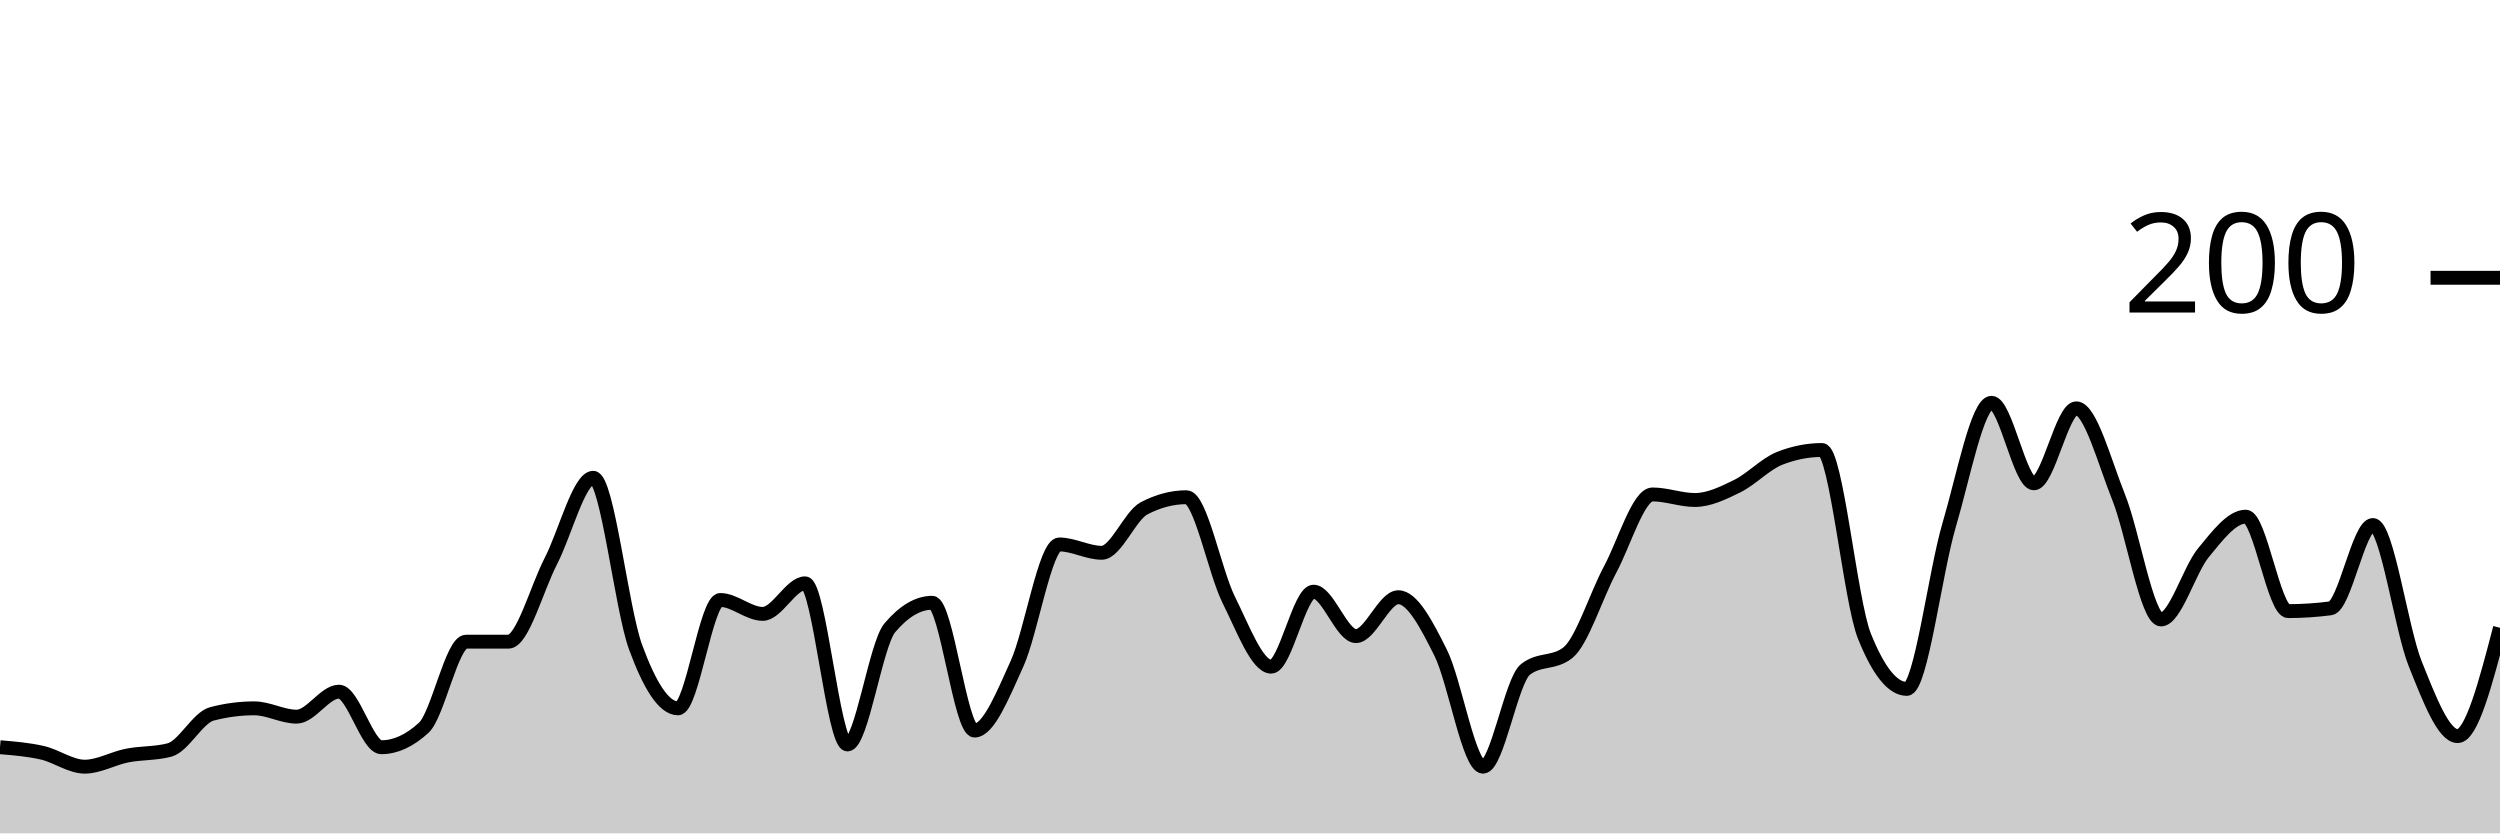
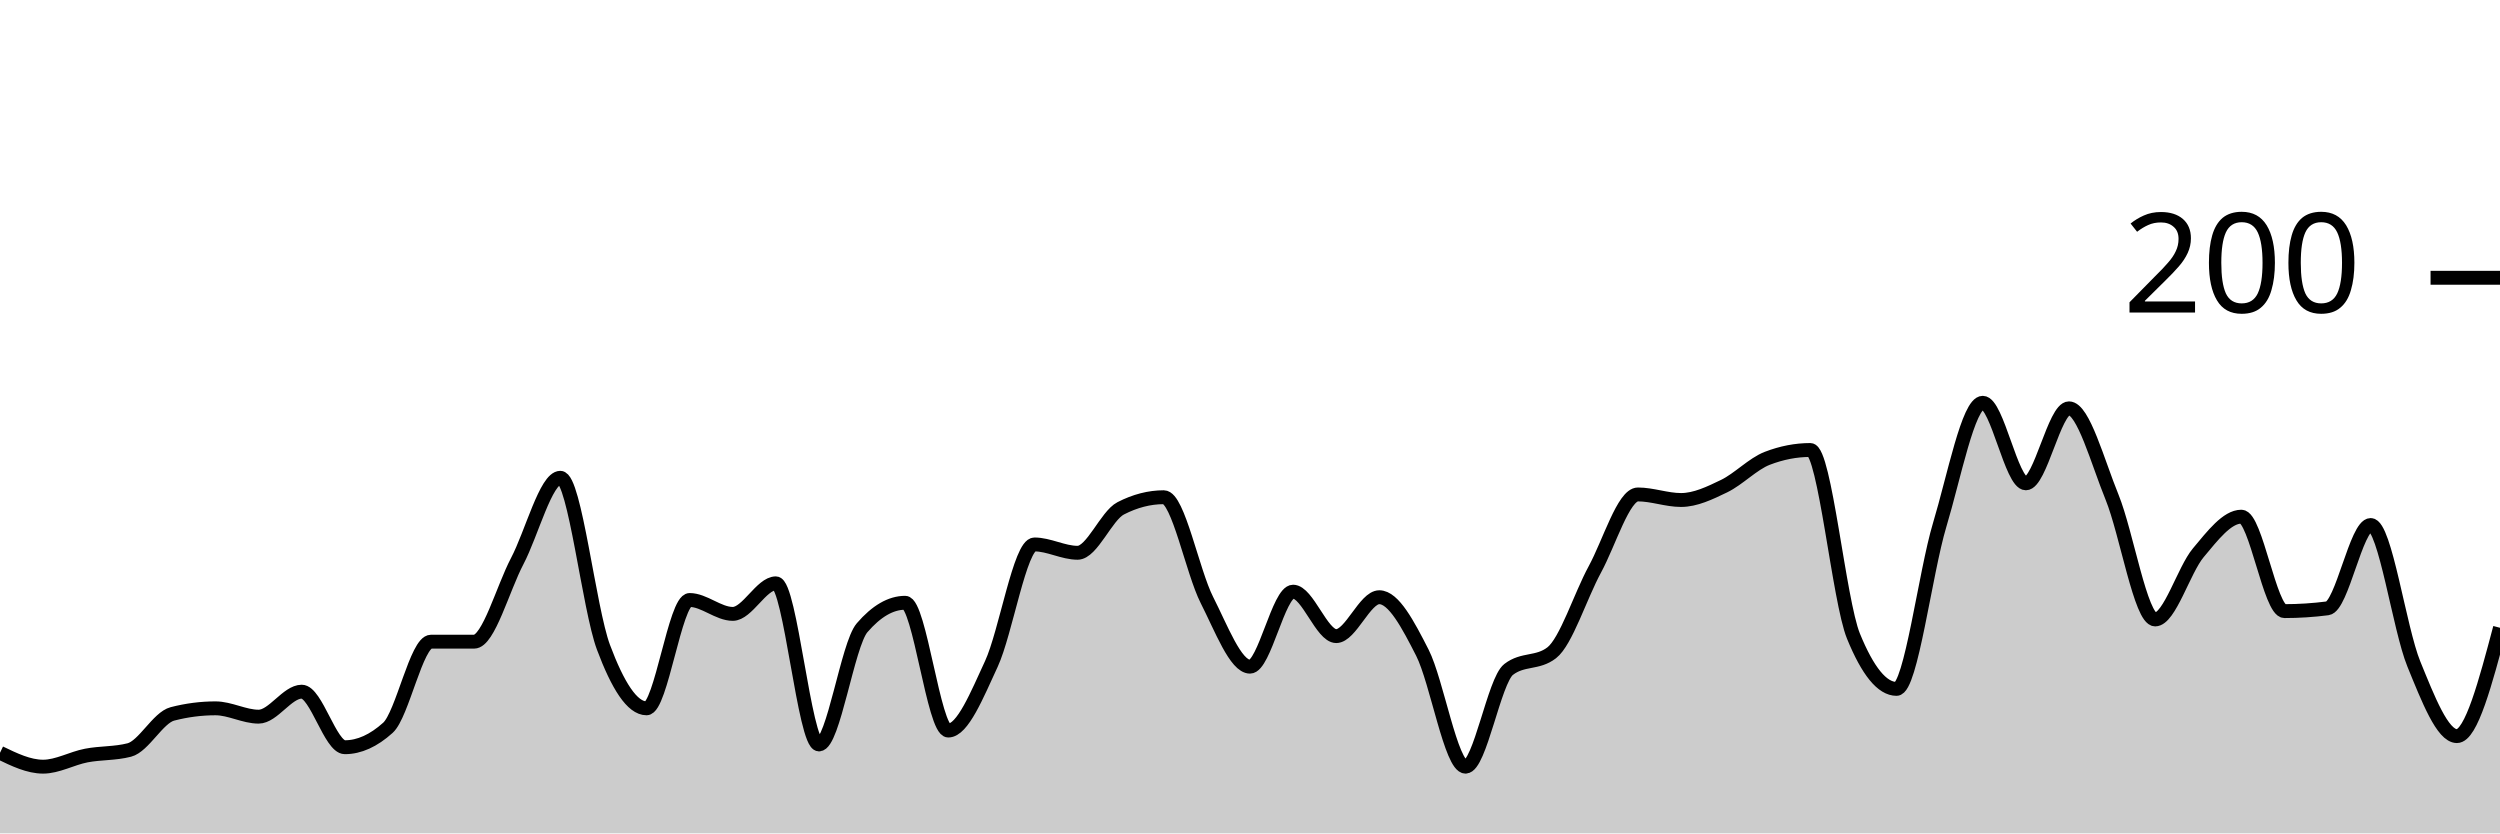
<svg xmlns="http://www.w3.org/2000/svg" viewBox="0 0 180 60">
  <g transform="translate(0,20)">
-     <path class="area" fill="rgba(0, 0, 0, 0.2)" d="M0,33.8C1.017,33.883,2.034,33.967,3.051,34.2C4.068,34.433,5.085,35.2,6.102,35.2C7.119,35.2,8.136,34.6,9.153,34.4C10.169,34.2,11.186,34.267,12.203,34C13.22,33.733,14.237,31.667,15.254,31.4C16.271,31.133,17.288,31,18.305,31C19.322,31,20.339,31.6,21.356,31.6C22.373,31.6,23.39,29.8,24.407,29.8C25.424,29.8,26.441,33.8,27.458,33.8C28.475,33.8,29.492,33.333,30.508,32.4C31.525,31.467,32.542,26.2,33.559,26.2C34.576,26.2,35.593,26.2,36.61,26.2C37.627,26.2,38.644,22.367,39.661,20.4C40.678,18.433,41.695,14.4,42.712,14.4C43.729,14.4,44.746,23.833,45.763,26.6C46.78,29.367,47.797,31,48.814,31C49.831,31,50.847,23.2,51.864,23.2C52.881,23.2,53.898,24.2,54.915,24.2C55.932,24.2,56.949,22,57.966,22C58.983,22,60,33.6,61.017,33.6C62.034,33.6,63.051,26.4,64.068,25.2C65.085,24,66.102,23.4,67.119,23.4C68.136,23.4,69.153,32.6,70.169,32.6C71.186,32.6,72.203,30.033,73.22,27.8C74.237,25.567,75.254,19.2,76.271,19.2C77.288,19.2,78.305,19.8,79.322,19.8C80.339,19.8,81.356,17.133,82.373,16.6C83.39,16.067,84.407,15.8,85.424,15.8C86.441,15.8,87.458,21.167,88.475,23.2C89.492,25.233,90.508,28,91.525,28C92.542,28,93.559,22.6,94.576,22.6C95.593,22.6,96.61,25.8,97.627,25.8C98.644,25.8,99.661,23,100.678,23C101.695,23,102.712,24.967,103.729,27C104.746,29.033,105.763,35.2,106.78,35.2C107.797,35.2,108.814,29,109.831,28.2C110.847,27.4,111.864,27.8,112.881,27C113.898,26.2,114.915,22.9,115.932,21C116.949,19.1,117.966,15.6,118.983,15.6C120,15.6,121.017,16,122.034,16C123.051,16,124.068,15.5,125.085,15C126.102,14.5,127.119,13.4,128.136,13C129.153,12.6,130.169,12.4,131.186,12.4C132.203,12.4,133.22,23.267,134.237,25.8C135.254,28.333,136.271,29.6,137.288,29.6C138.305,29.6,139.322,21.233,140.339,17.8C141.356,14.367,142.373,9,143.39,9C144.407,9,145.424,14.8,146.441,14.8C147.458,14.8,148.475,9.4,149.492,9.4C150.508,9.4,151.525,13.267,152.542,15.8C153.559,18.333,154.576,24.6,155.593,24.6C156.61,24.6,157.627,21.033,158.644,19.8C159.661,18.567,160.678,17.2,161.695,17.2C162.712,17.2,163.729,24,164.746,24C165.763,24,166.78,23.933,167.797,23.8C168.814,23.667,169.831,17.8,170.847,17.8C171.864,17.8,172.881,25.267,173.898,27.8C174.915,30.333,175.932,33,176.949,33C177.966,33,178.983,29.1,180,25.2L180,40C178.983,40,177.966,40,176.949,40C175.932,40,174.915,40,173.898,40C172.881,40,171.864,40,170.847,40C169.831,40,168.814,40,167.797,40C166.78,40,165.763,40,164.746,40C163.729,40,162.712,40,161.695,40C160.678,40,159.661,40,158.644,40C157.627,40,156.61,40,155.593,40C154.576,40,153.559,40,152.542,40C151.525,40,150.508,40,149.492,40C148.475,40,147.458,40,146.441,40C145.424,40,144.407,40,143.39,40C142.373,40,141.356,40,140.339,40C139.322,40,138.305,40,137.288,40C136.271,40,135.254,40,134.237,40C133.22,40,132.203,40,131.186,40C130.169,40,129.153,40,128.136,40C127.119,40,126.102,40,125.085,40C124.068,40,123.051,40,122.034,40C121.017,40,120,40,118.983,40C117.966,40,116.949,40,115.932,40C114.915,40,113.898,40,112.881,40C111.864,40,110.847,40,109.831,40C108.814,40,107.797,40,106.78,40C105.763,40,104.746,40,103.729,40C102.712,40,101.695,40,100.678,40C99.661,40,98.644,40,97.627,40C96.61,40,95.593,40,94.576,40C93.559,40,92.542,40,91.525,40C90.508,40,89.492,40,88.475,40C87.458,40,86.441,40,85.424,40C84.407,40,83.39,40,82.373,40C81.356,40,80.339,40,79.322,40C78.305,40,77.288,40,76.271,40C75.254,40,74.237,40,73.22,40C72.203,40,71.186,40,70.169,40C69.153,40,68.136,40,67.119,40C66.102,40,65.085,40,64.068,40C63.051,40,62.034,40,61.017,40C60,40,58.983,40,57.966,40C56.949,40,55.932,40,54.915,40C53.898,40,52.881,40,51.864,40C50.847,40,49.831,40,48.814,40C47.797,40,46.78,40,45.763,40C44.746,40,43.729,40,42.712,40C41.695,40,40.678,40,39.661,40C38.644,40,37.627,40,36.61,40C35.593,40,34.576,40,33.559,40C32.542,40,31.525,40,30.508,40C29.492,40,28.475,40,27.458,40C26.441,40,25.424,40,24.407,40C23.39,40,22.373,40,21.356,40C20.339,40,19.322,40,18.305,40C17.288,40,16.271,40,15.254,40C14.237,40,13.22,40,12.203,40C11.186,40,10.169,40,9.153,40C8.136,40,7.119,40,6.102,40C5.085,40,4.068,40,3.051,40C2.034,40,1.017,40,0,40Z" />
-     <path class="line" stroke="black" fill="none" d="M0,33.8C1.017,33.883,2.034,33.967,3.051,34.2C4.068,34.433,5.085,35.2,6.102,35.2C7.119,35.2,8.136,34.6,9.153,34.4C10.169,34.2,11.186,34.267,12.203,34C13.22,33.733,14.237,31.667,15.254,31.4C16.271,31.133,17.288,31,18.305,31C19.322,31,20.339,31.6,21.356,31.6C22.373,31.6,23.39,29.8,24.407,29.8C25.424,29.8,26.441,33.8,27.458,33.8C28.475,33.8,29.492,33.333,30.508,32.4C31.525,31.467,32.542,26.2,33.559,26.2C34.576,26.2,35.593,26.2,36.61,26.2C37.627,26.2,38.644,22.367,39.661,20.4C40.678,18.433,41.695,14.4,42.712,14.4C43.729,14.4,44.746,23.833,45.763,26.6C46.78,29.367,47.797,31,48.814,31C49.831,31,50.847,23.2,51.864,23.2C52.881,23.2,53.898,24.2,54.915,24.2C55.932,24.2,56.949,22,57.966,22C58.983,22,60,33.6,61.017,33.6C62.034,33.6,63.051,26.4,64.068,25.2C65.085,24,66.102,23.4,67.119,23.4C68.136,23.4,69.153,32.6,70.169,32.6C71.186,32.6,72.203,30.033,73.22,27.8C74.237,25.567,75.254,19.2,76.271,19.2C77.288,19.2,78.305,19.8,79.322,19.8C80.339,19.8,81.356,17.133,82.373,16.6C83.39,16.067,84.407,15.8,85.424,15.8C86.441,15.8,87.458,21.167,88.475,23.2C89.492,25.233,90.508,28,91.525,28C92.542,28,93.559,22.6,94.576,22.6C95.593,22.6,96.61,25.8,97.627,25.8C98.644,25.8,99.661,23,100.678,23C101.695,23,102.712,24.967,103.729,27C104.746,29.033,105.763,35.2,106.78,35.2C107.797,35.2,108.814,29,109.831,28.2C110.847,27.4,111.864,27.8,112.881,27C113.898,26.2,114.915,22.9,115.932,21C116.949,19.1,117.966,15.6,118.983,15.6C120,15.6,121.017,16,122.034,16C123.051,16,124.068,15.5,125.085,15C126.102,14.5,127.119,13.4,128.136,13C129.153,12.6,130.169,12.4,131.186,12.4C132.203,12.4,133.22,23.267,134.237,25.8C135.254,28.333,136.271,29.6,137.288,29.6C138.305,29.6,139.322,21.233,140.339,17.8C141.356,14.367,142.373,9,143.39,9C144.407,9,145.424,14.8,146.441,14.8C147.458,14.8,148.475,9.4,149.492,9.4C150.508,9.4,151.525,13.267,152.542,15.8C153.559,18.333,154.576,24.6,155.593,24.6C156.61,24.6,157.627,21.033,158.644,19.8C159.661,18.567,160.678,17.2,161.695,17.2C162.712,17.2,163.729,24,164.746,24C165.763,24,166.78,23.933,167.797,23.8C168.814,23.667,169.831,17.8,170.847,17.8C171.864,17.8,172.881,25.267,173.898,27.8C174.915,30.333,175.932,33,176.949,33C177.966,33,178.983,29.1,180,25.2" />
+     <path class="area" fill="rgba(0, 0, 0, 0.2)" d="M0,34.2C1.034,34.7,2.069,35.2,3.103,35.2C4.138,35.2,5.172,34.6,6.207,34.4C7.241,34.2,8.276,34.267,9.31,34C10.345,33.733,11.379,31.667,12.414,31.4C13.448,31.133,14.483,31,15.517,31C16.552,31,17.586,31.6,18.621,31.6C19.655,31.6,20.69,29.8,21.724,29.8C22.759,29.8,23.793,33.8,24.828,33.8C25.862,33.8,26.897,33.333,27.931,32.4C28.966,31.467,30,26.2,31.034,26.2C32.069,26.2,33.103,26.2,34.138,26.2C35.172,26.2,36.207,22.367,37.241,20.4C38.276,18.433,39.31,14.4,40.345,14.4C41.379,14.4,42.414,23.833,43.448,26.6C44.483,29.367,45.517,31,46.552,31C47.586,31,48.621,23.2,49.655,23.2C50.69,23.2,51.724,24.2,52.759,24.2C53.793,24.2,54.828,22,55.862,22C56.897,22,57.931,33.6,58.966,33.6C60,33.6,61.034,26.4,62.069,25.2C63.103,24,64.138,23.4,65.172,23.4C66.207,23.4,67.241,32.6,68.276,32.6C69.31,32.6,70.345,30.033,71.379,27.8C72.414,25.567,73.448,19.2,74.483,19.2C75.517,19.2,76.552,19.8,77.586,19.8C78.621,19.8,79.655,17.133,80.69,16.6C81.724,16.067,82.759,15.8,83.793,15.8C84.828,15.8,85.862,21.167,86.897,23.2C87.931,25.233,88.966,28,90,28C91.034,28,92.069,22.6,93.103,22.6C94.138,22.6,95.172,25.8,96.207,25.8C97.241,25.8,98.276,23,99.31,23C100.345,23,101.379,24.967,102.414,27C103.448,29.033,104.483,35.2,105.517,35.2C106.552,35.2,107.586,29,108.621,28.2C109.655,27.4,110.69,27.8,111.724,27C112.759,26.2,113.793,22.9,114.828,21C115.862,19.1,116.897,15.6,117.931,15.6C118.966,15.6,120,16,121.034,16C122.069,16,123.103,15.5,124.138,15C125.172,14.5,126.207,13.4,127.241,13C128.276,12.6,129.31,12.4,130.345,12.4C131.379,12.4,132.414,23.267,133.448,25.8C134.483,28.333,135.517,29.6,136.552,29.6C137.586,29.6,138.621,21.233,139.655,17.8C140.69,14.367,141.724,9,142.759,9C143.793,9,144.828,14.8,145.862,14.8C146.897,14.8,147.931,9.4,148.966,9.4C150,9.4,151.034,13.267,152.069,15.8C153.103,18.333,154.138,24.6,155.172,24.6C156.207,24.6,157.241,21.033,158.276,19.8C159.31,18.567,160.345,17.2,161.379,17.2C162.414,17.2,163.448,24,164.483,24C165.517,24,166.552,23.933,167.586,23.8C168.621,23.667,169.655,17.8,170.69,17.8C171.724,17.8,172.759,25.267,173.793,27.8C174.828,30.333,175.862,33,176.897,33C177.931,33,178.966,29.1,180,25.2L180,40C178.966,40,177.931,40,176.897,40C175.862,40,174.828,40,173.793,40C172.759,40,171.724,40,170.69,40C169.655,40,168.621,40,167.586,40C166.552,40,165.517,40,164.483,40C163.448,40,162.414,40,161.379,40C160.345,40,159.31,40,158.276,40C157.241,40,156.207,40,155.172,40C154.138,40,153.103,40,152.069,40C151.034,40,150,40,148.966,40C147.931,40,146.897,40,145.862,40C144.828,40,143.793,40,142.759,40C141.724,40,140.69,40,139.655,40C138.621,40,137.586,40,136.552,40C135.517,40,134.483,40,133.448,40C132.414,40,131.379,40,130.345,40C129.31,40,128.276,40,127.241,40C126.207,40,125.172,40,124.138,40C123.103,40,122.069,40,121.034,40C120,40,118.966,40,117.931,40C116.897,40,115.862,40,114.828,40C113.793,40,112.759,40,111.724,40C110.69,40,109.655,40,108.621,40C107.586,40,106.552,40,105.517,40C104.483,40,103.448,40,102.414,40C101.379,40,100.345,40,99.31,40C98.276,40,97.241,40,96.207,40C95.172,40,94.138,40,93.103,40C92.069,40,91.034,40,90,40C88.966,40,87.931,40,86.897,40C85.862,40,84.828,40,83.793,40C82.759,40,81.724,40,80.69,40C79.655,40,78.621,40,77.586,40C76.552,40,75.517,40,74.483,40C73.448,40,72.414,40,71.379,40C70.345,40,69.31,40,68.276,40C67.241,40,66.207,40,65.172,40C64.138,40,63.103,40,62.069,40C61.034,40,60,40,58.966,40C57.931,40,56.897,40,55.862,40C54.828,40,53.793,40,52.759,40C51.724,40,50.69,40,49.655,40C48.621,40,47.586,40,46.552,40C45.517,40,44.483,40,43.448,40C42.414,40,41.379,40,40.345,40C39.31,40,38.276,40,37.241,40C36.207,40,35.172,40,34.138,40C33.103,40,32.069,40,31.034,40C30,40,28.966,40,27.931,40C26.897,40,25.862,40,24.828,40C23.793,40,22.759,40,21.724,40C20.69,40,19.655,40,18.621,40C17.586,40,16.552,40,15.517,40C14.483,40,13.448,40,12.414,40C11.379,40,10.345,40,9.31,40C8.276,40,7.241,40,6.207,40C5.172,40,4.138,40,3.103,40C2.069,40,1.034,40,0,40Z" />
+     <path class="line" stroke="black" fill="none" d="M0,34.2C1.034,34.7,2.069,35.2,3.103,35.2C4.138,35.2,5.172,34.6,6.207,34.4C7.241,34.2,8.276,34.267,9.31,34C10.345,33.733,11.379,31.667,12.414,31.4C13.448,31.133,14.483,31,15.517,31C16.552,31,17.586,31.6,18.621,31.6C19.655,31.6,20.69,29.8,21.724,29.8C22.759,29.8,23.793,33.8,24.828,33.8C25.862,33.8,26.897,33.333,27.931,32.4C28.966,31.467,30,26.2,31.034,26.2C32.069,26.2,33.103,26.2,34.138,26.2C35.172,26.2,36.207,22.367,37.241,20.4C38.276,18.433,39.31,14.4,40.345,14.4C41.379,14.4,42.414,23.833,43.448,26.6C44.483,29.367,45.517,31,46.552,31C47.586,31,48.621,23.2,49.655,23.2C50.69,23.2,51.724,24.2,52.759,24.2C53.793,24.2,54.828,22,55.862,22C56.897,22,57.931,33.6,58.966,33.6C60,33.6,61.034,26.4,62.069,25.2C63.103,24,64.138,23.4,65.172,23.4C66.207,23.4,67.241,32.6,68.276,32.6C69.31,32.6,70.345,30.033,71.379,27.8C72.414,25.567,73.448,19.2,74.483,19.2C75.517,19.2,76.552,19.8,77.586,19.8C78.621,19.8,79.655,17.133,80.69,16.6C81.724,16.067,82.759,15.8,83.793,15.8C84.828,15.8,85.862,21.167,86.897,23.2C87.931,25.233,88.966,28,90,28C91.034,28,92.069,22.6,93.103,22.6C94.138,22.6,95.172,25.8,96.207,25.8C97.241,25.8,98.276,23,99.31,23C100.345,23,101.379,24.967,102.414,27C103.448,29.033,104.483,35.2,105.517,35.2C106.552,35.2,107.586,29,108.621,28.2C109.655,27.4,110.69,27.8,111.724,27C112.759,26.2,113.793,22.9,114.828,21C115.862,19.1,116.897,15.6,117.931,15.6C118.966,15.6,120,16,121.034,16C122.069,16,123.103,15.5,124.138,15C125.172,14.5,126.207,13.4,127.241,13C128.276,12.6,129.31,12.4,130.345,12.4C131.379,12.4,132.414,23.267,133.448,25.8C134.483,28.333,135.517,29.6,136.552,29.6C137.586,29.6,138.621,21.233,139.655,17.8C140.69,14.367,141.724,9,142.759,9C143.793,9,144.828,14.8,145.862,14.8C146.897,14.8,147.931,9.4,148.966,9.4C150,9.4,151.034,13.267,152.069,15.8C153.103,18.333,154.138,24.6,155.172,24.6C156.207,24.6,157.241,21.033,158.276,19.8C159.31,18.567,160.345,17.2,161.379,17.2C162.414,17.2,163.448,24,164.483,24C165.517,24,166.552,23.933,167.586,23.8C168.621,23.667,169.655,17.8,170.69,17.8C171.724,17.8,172.759,25.267,173.793,27.8C174.828,30.333,175.862,33,176.897,33C177.931,33,178.966,29.1,180,25.2" />
    <path class="axis-ceiling" stroke-width="1" stroke="black" fill="none" d="M175,0L180,0" />
    <text class="axis-ceiling-label" font-family="sans-serif" text-anchor="end" font-size="10px" x="170" y="2.5">200</text>
  </g>
</svg>
